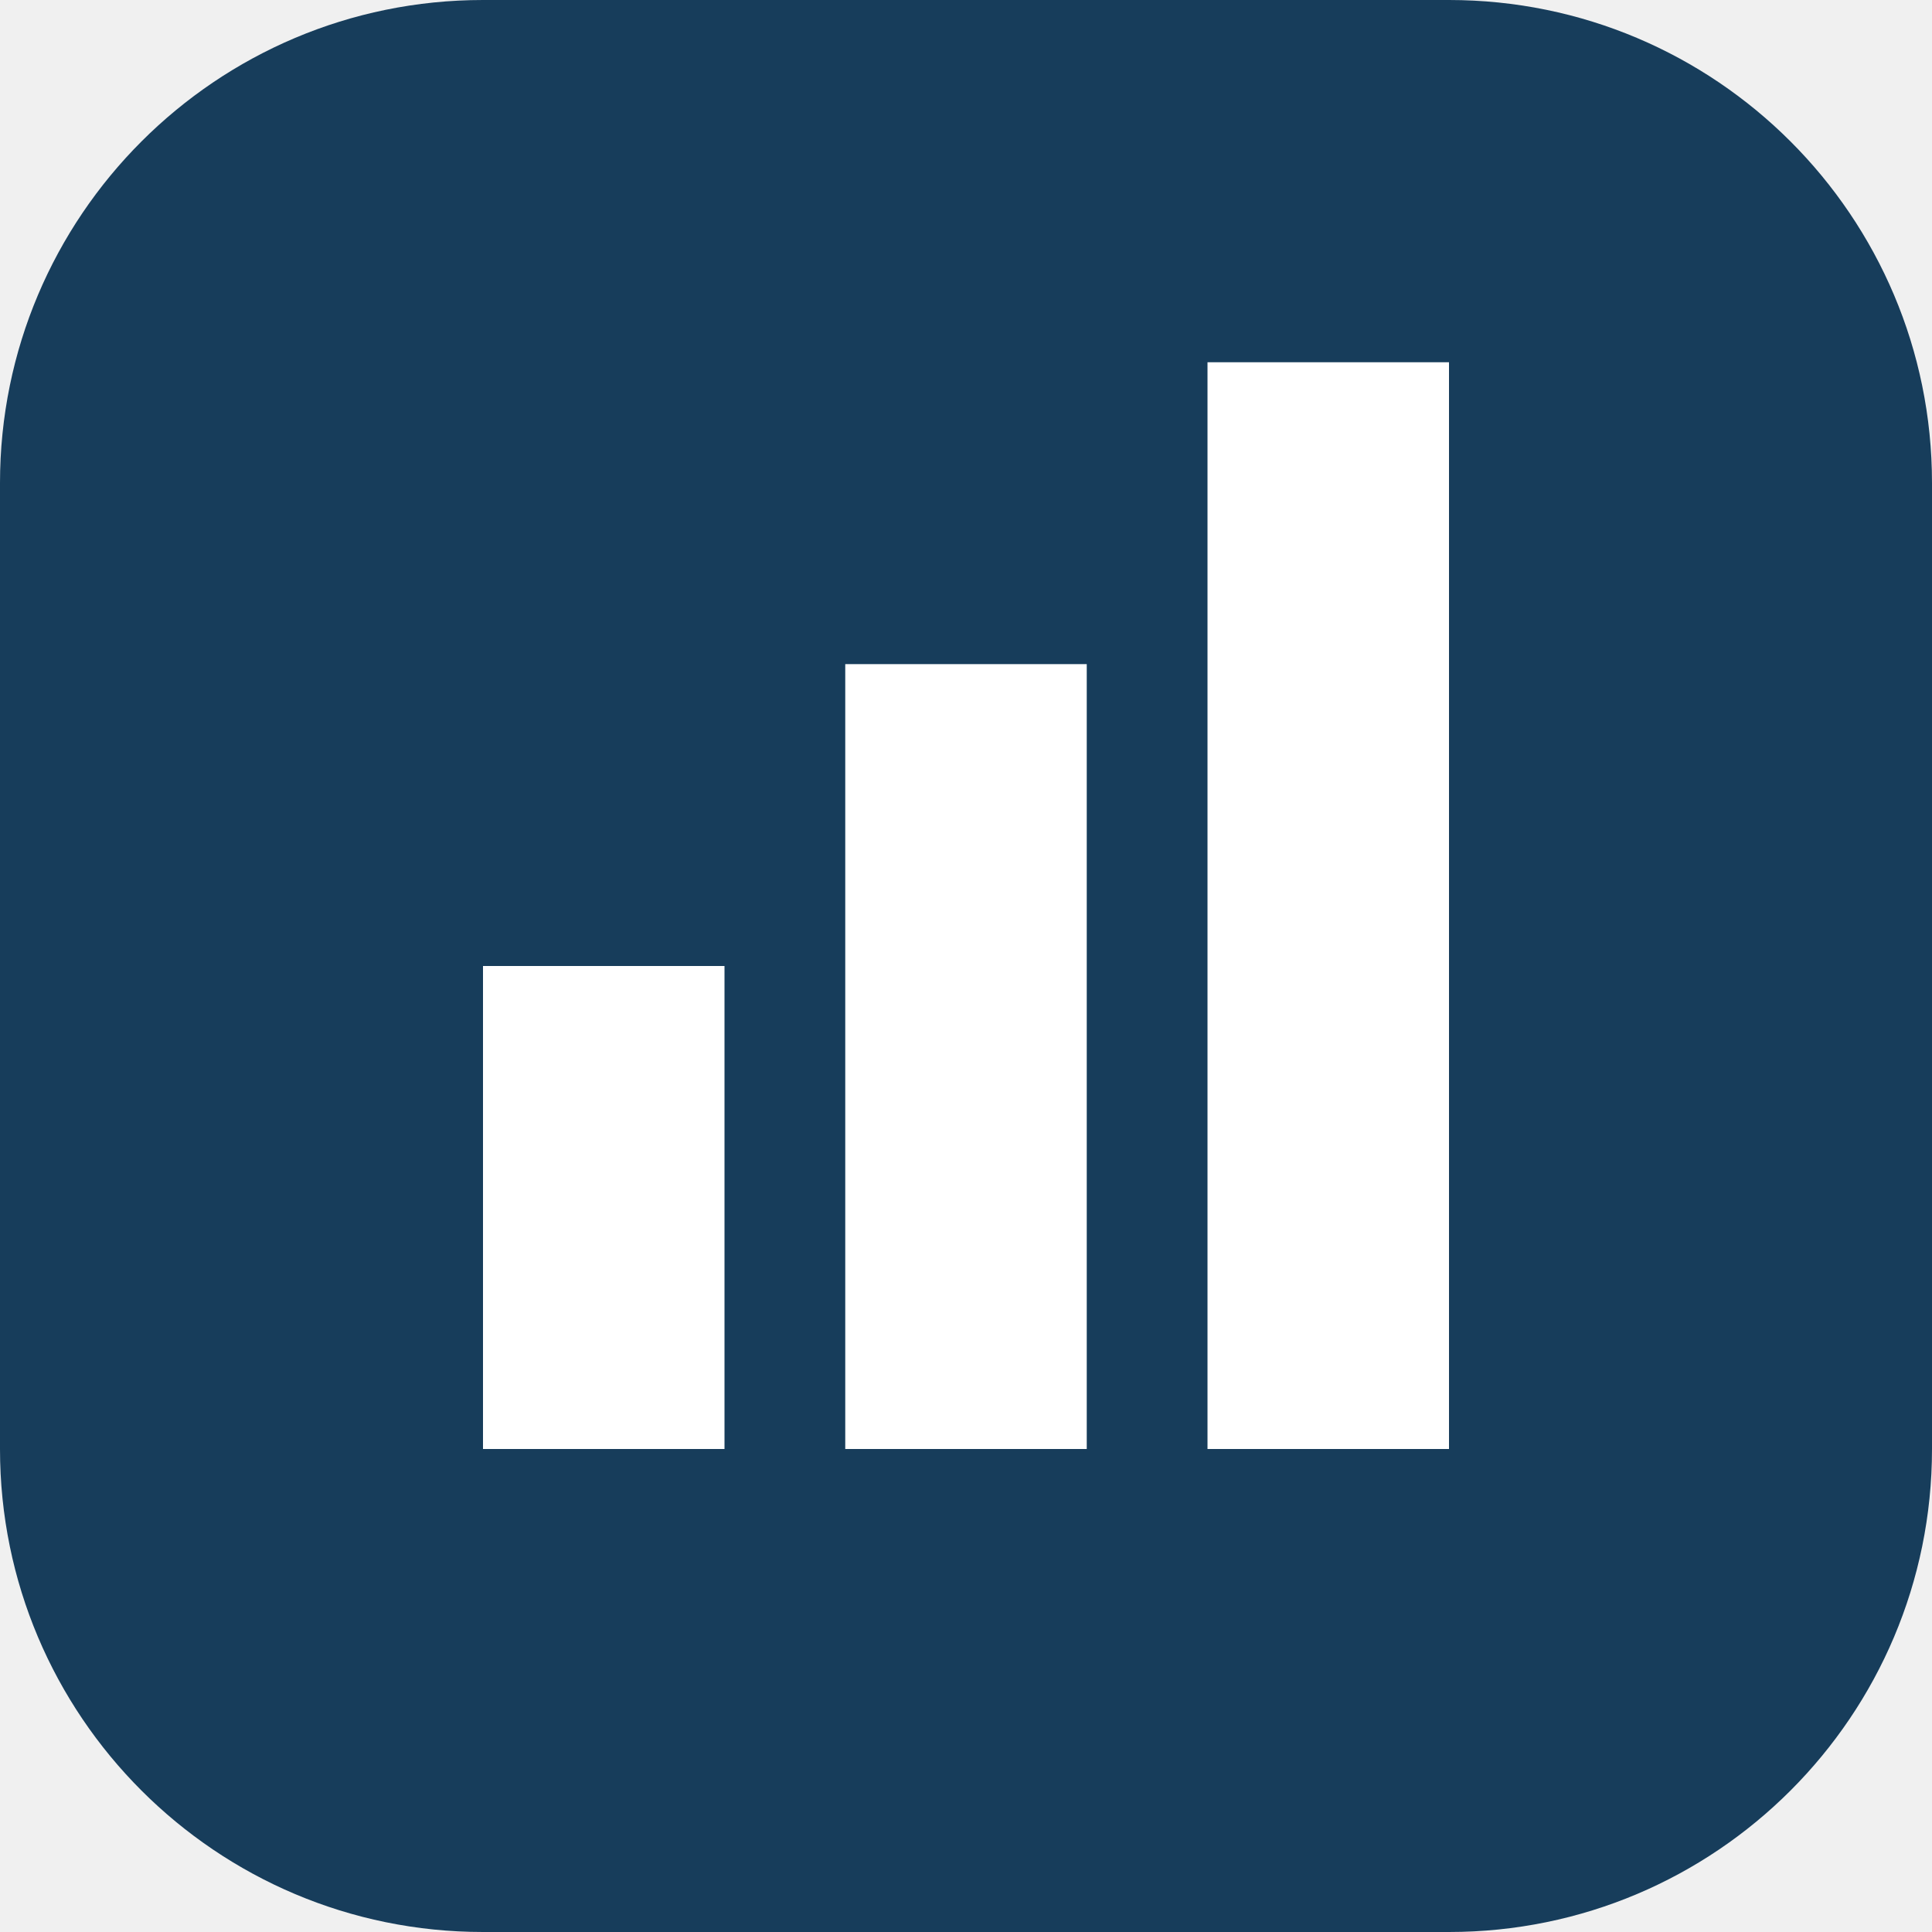
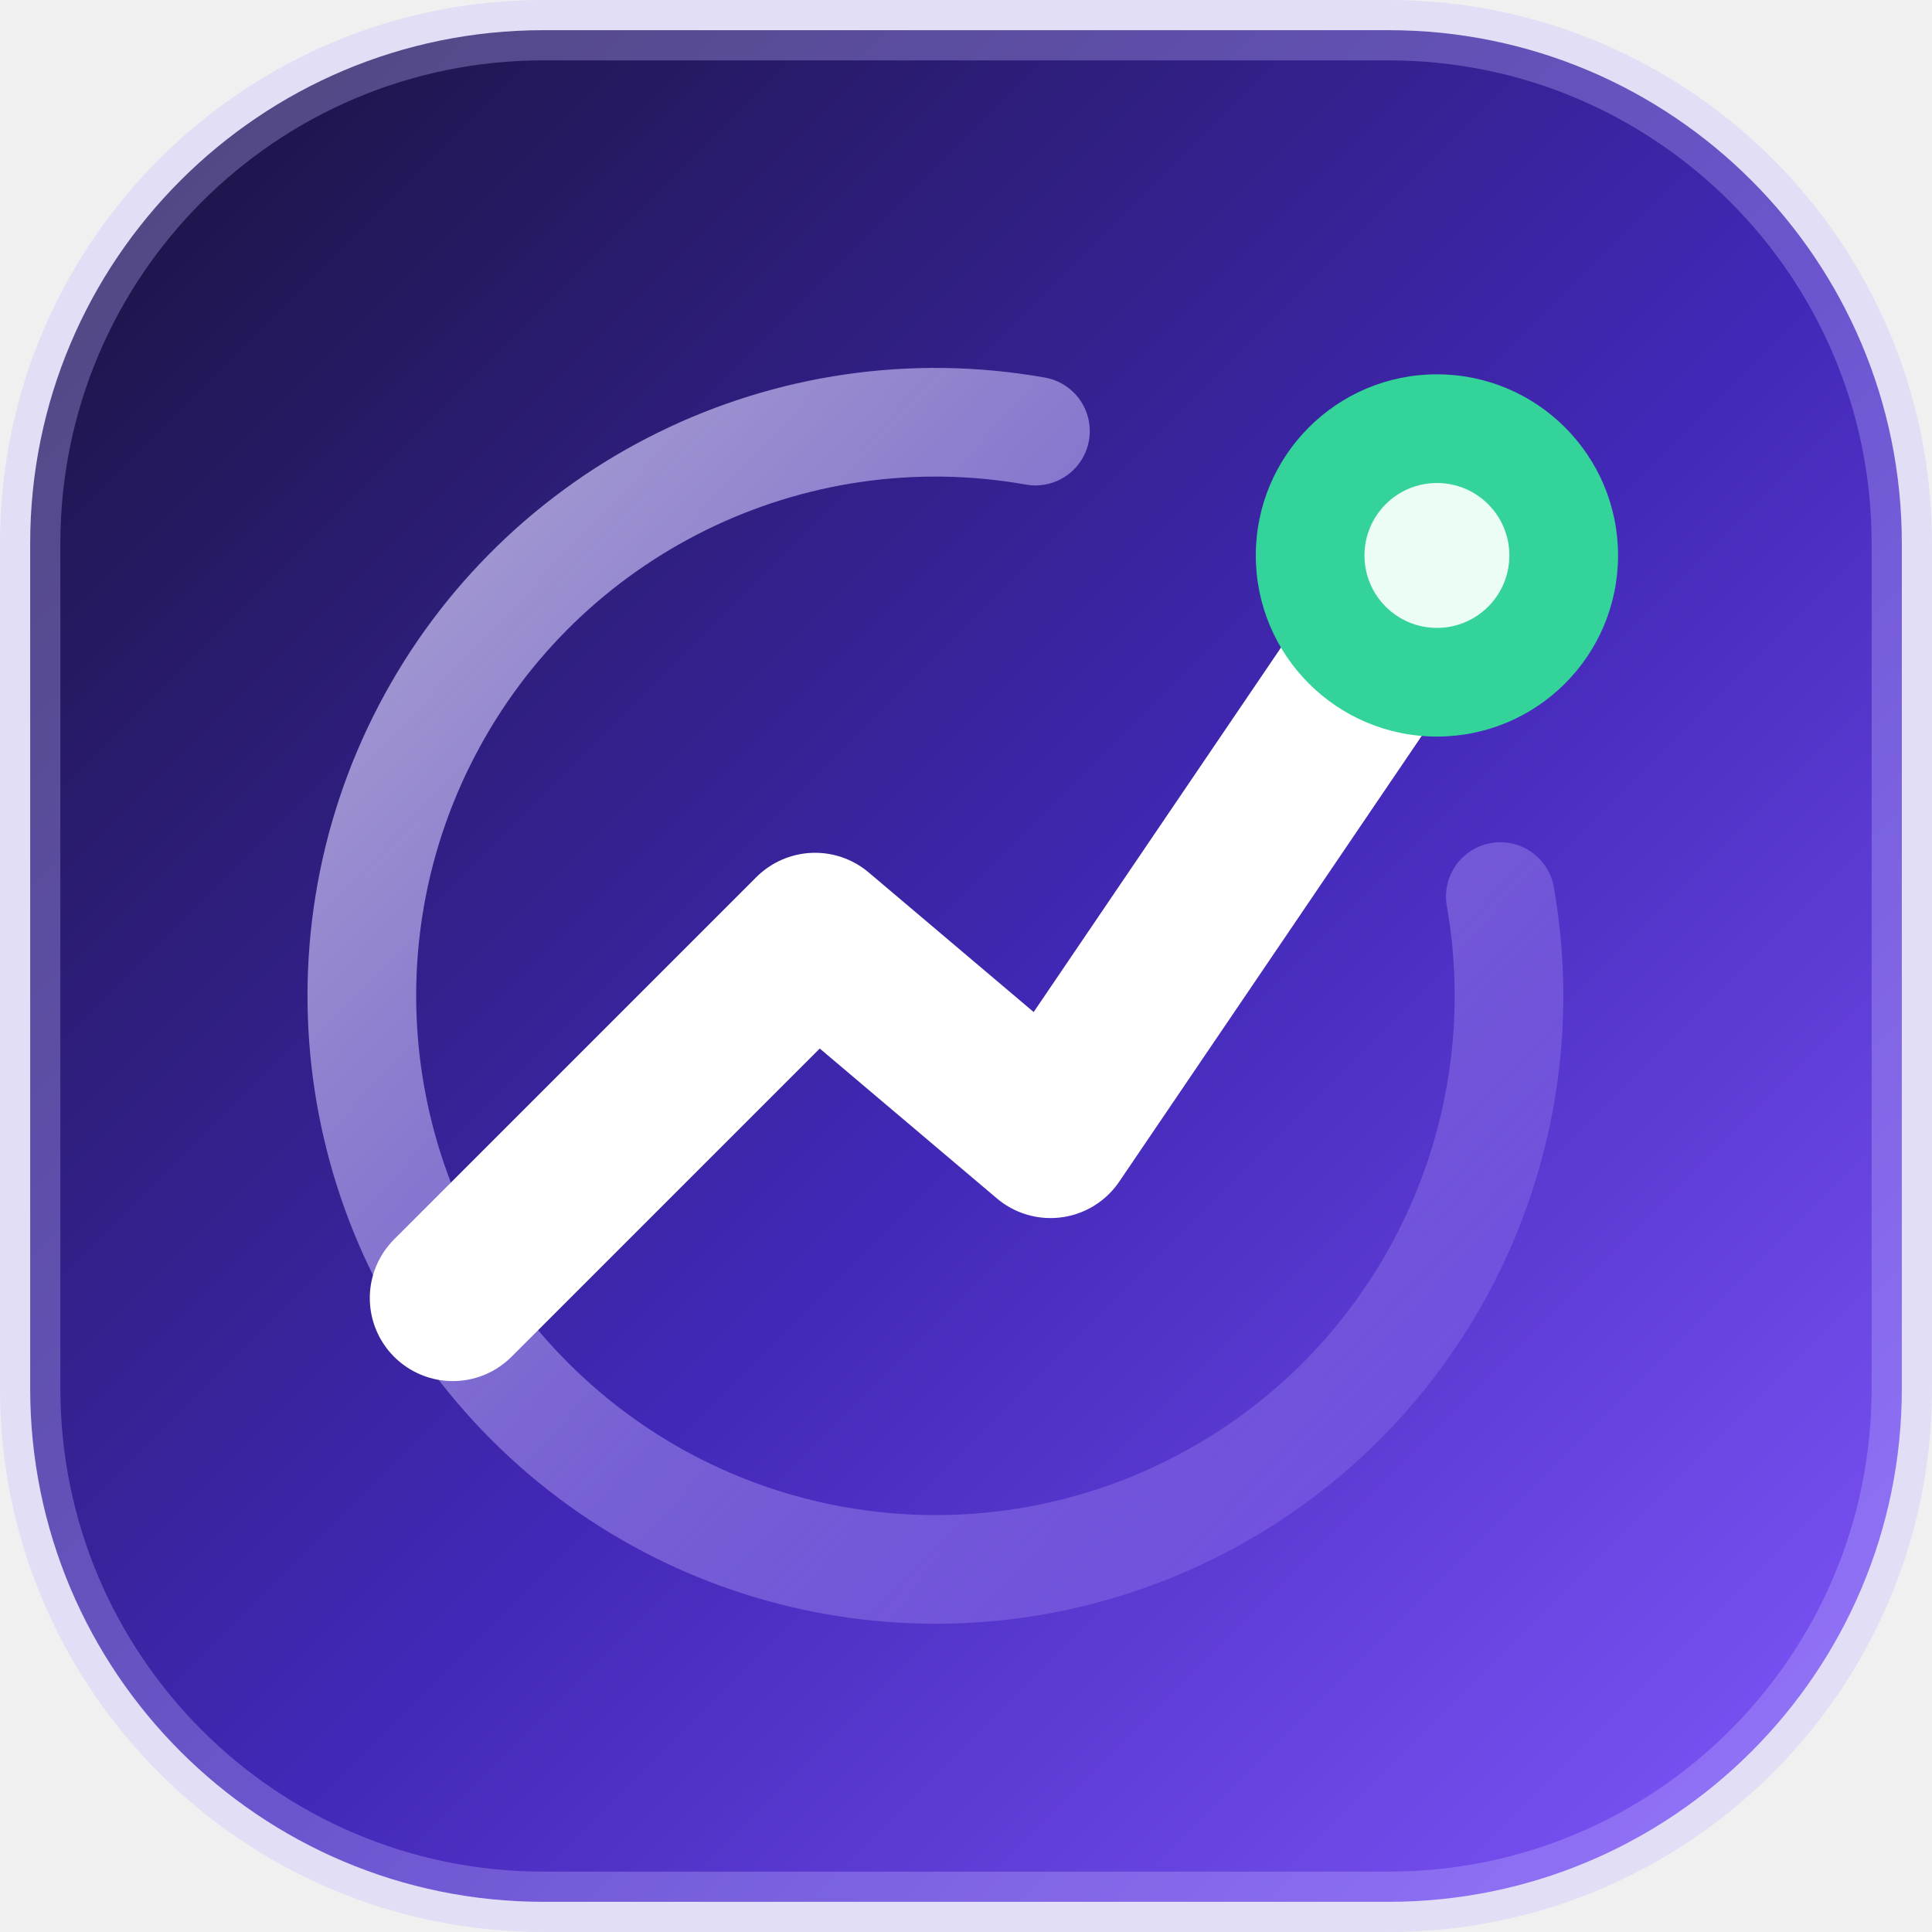
- <svg xmlns="http://www.w3.org/2000/svg" viewBox="0 0 32 32">
-   <rect width="32" height="32" rx="8" fill="#173d5b" />
-   <path d="M8 24V16h4v8zm6 0V11h4v13zm6 0V6h4v18z" fill="#fff" />
+ <svg xmlns="http://www.w3.org/2000/svg" viewBox="0 0 32 32" fill="none">
+   <defs>
+     <linearGradient id="so-bg" x1="2" y1="2" x2="30" y2="30" gradientUnits="userSpaceOnUse">
+       <stop offset="0%" stop-color="#1b1444" />
+       <stop offset="55%" stop-color="#4328b8" />
+       <stop offset="100%" stop-color="#7c54f6" />
+     </linearGradient>
+     <linearGradient id="so-arc" x1="6" y1="8" x2="24" y2="25" gradientUnits="userSpaceOnUse">
+       <stop offset="0%" stop-color="#ddd6fe" stop-opacity="0.72" />
+       <stop offset="100%" stop-color="#a78bfa" stop-opacity="0.22" />
+     </linearGradient>
+   </defs>
+   <rect x="0.5" y="0.5" width="31" height="31" rx="8.5" fill="url(#so-bg)" stroke="#c4b5fd" stroke-opacity="0.32" />
+   <path d="M24.85 14.85A9.5 9.5 0 1 1 17.15 7.14" stroke="url(#so-arc)" stroke-width="1.8" stroke-linecap="round" />
+   <path d="M7.5 21.5L13.5 15.5L17.4 18.8L23.1 10.4" stroke="#ffffff" stroke-width="2.75" stroke-linecap="round" stroke-linejoin="round" />
+   <circle cx="23.8" cy="9.2" r="3" fill="#34d399" />
+   <circle cx="23.8" cy="9.2" r="1.2" fill="#ecfdf5" />
</svg>
